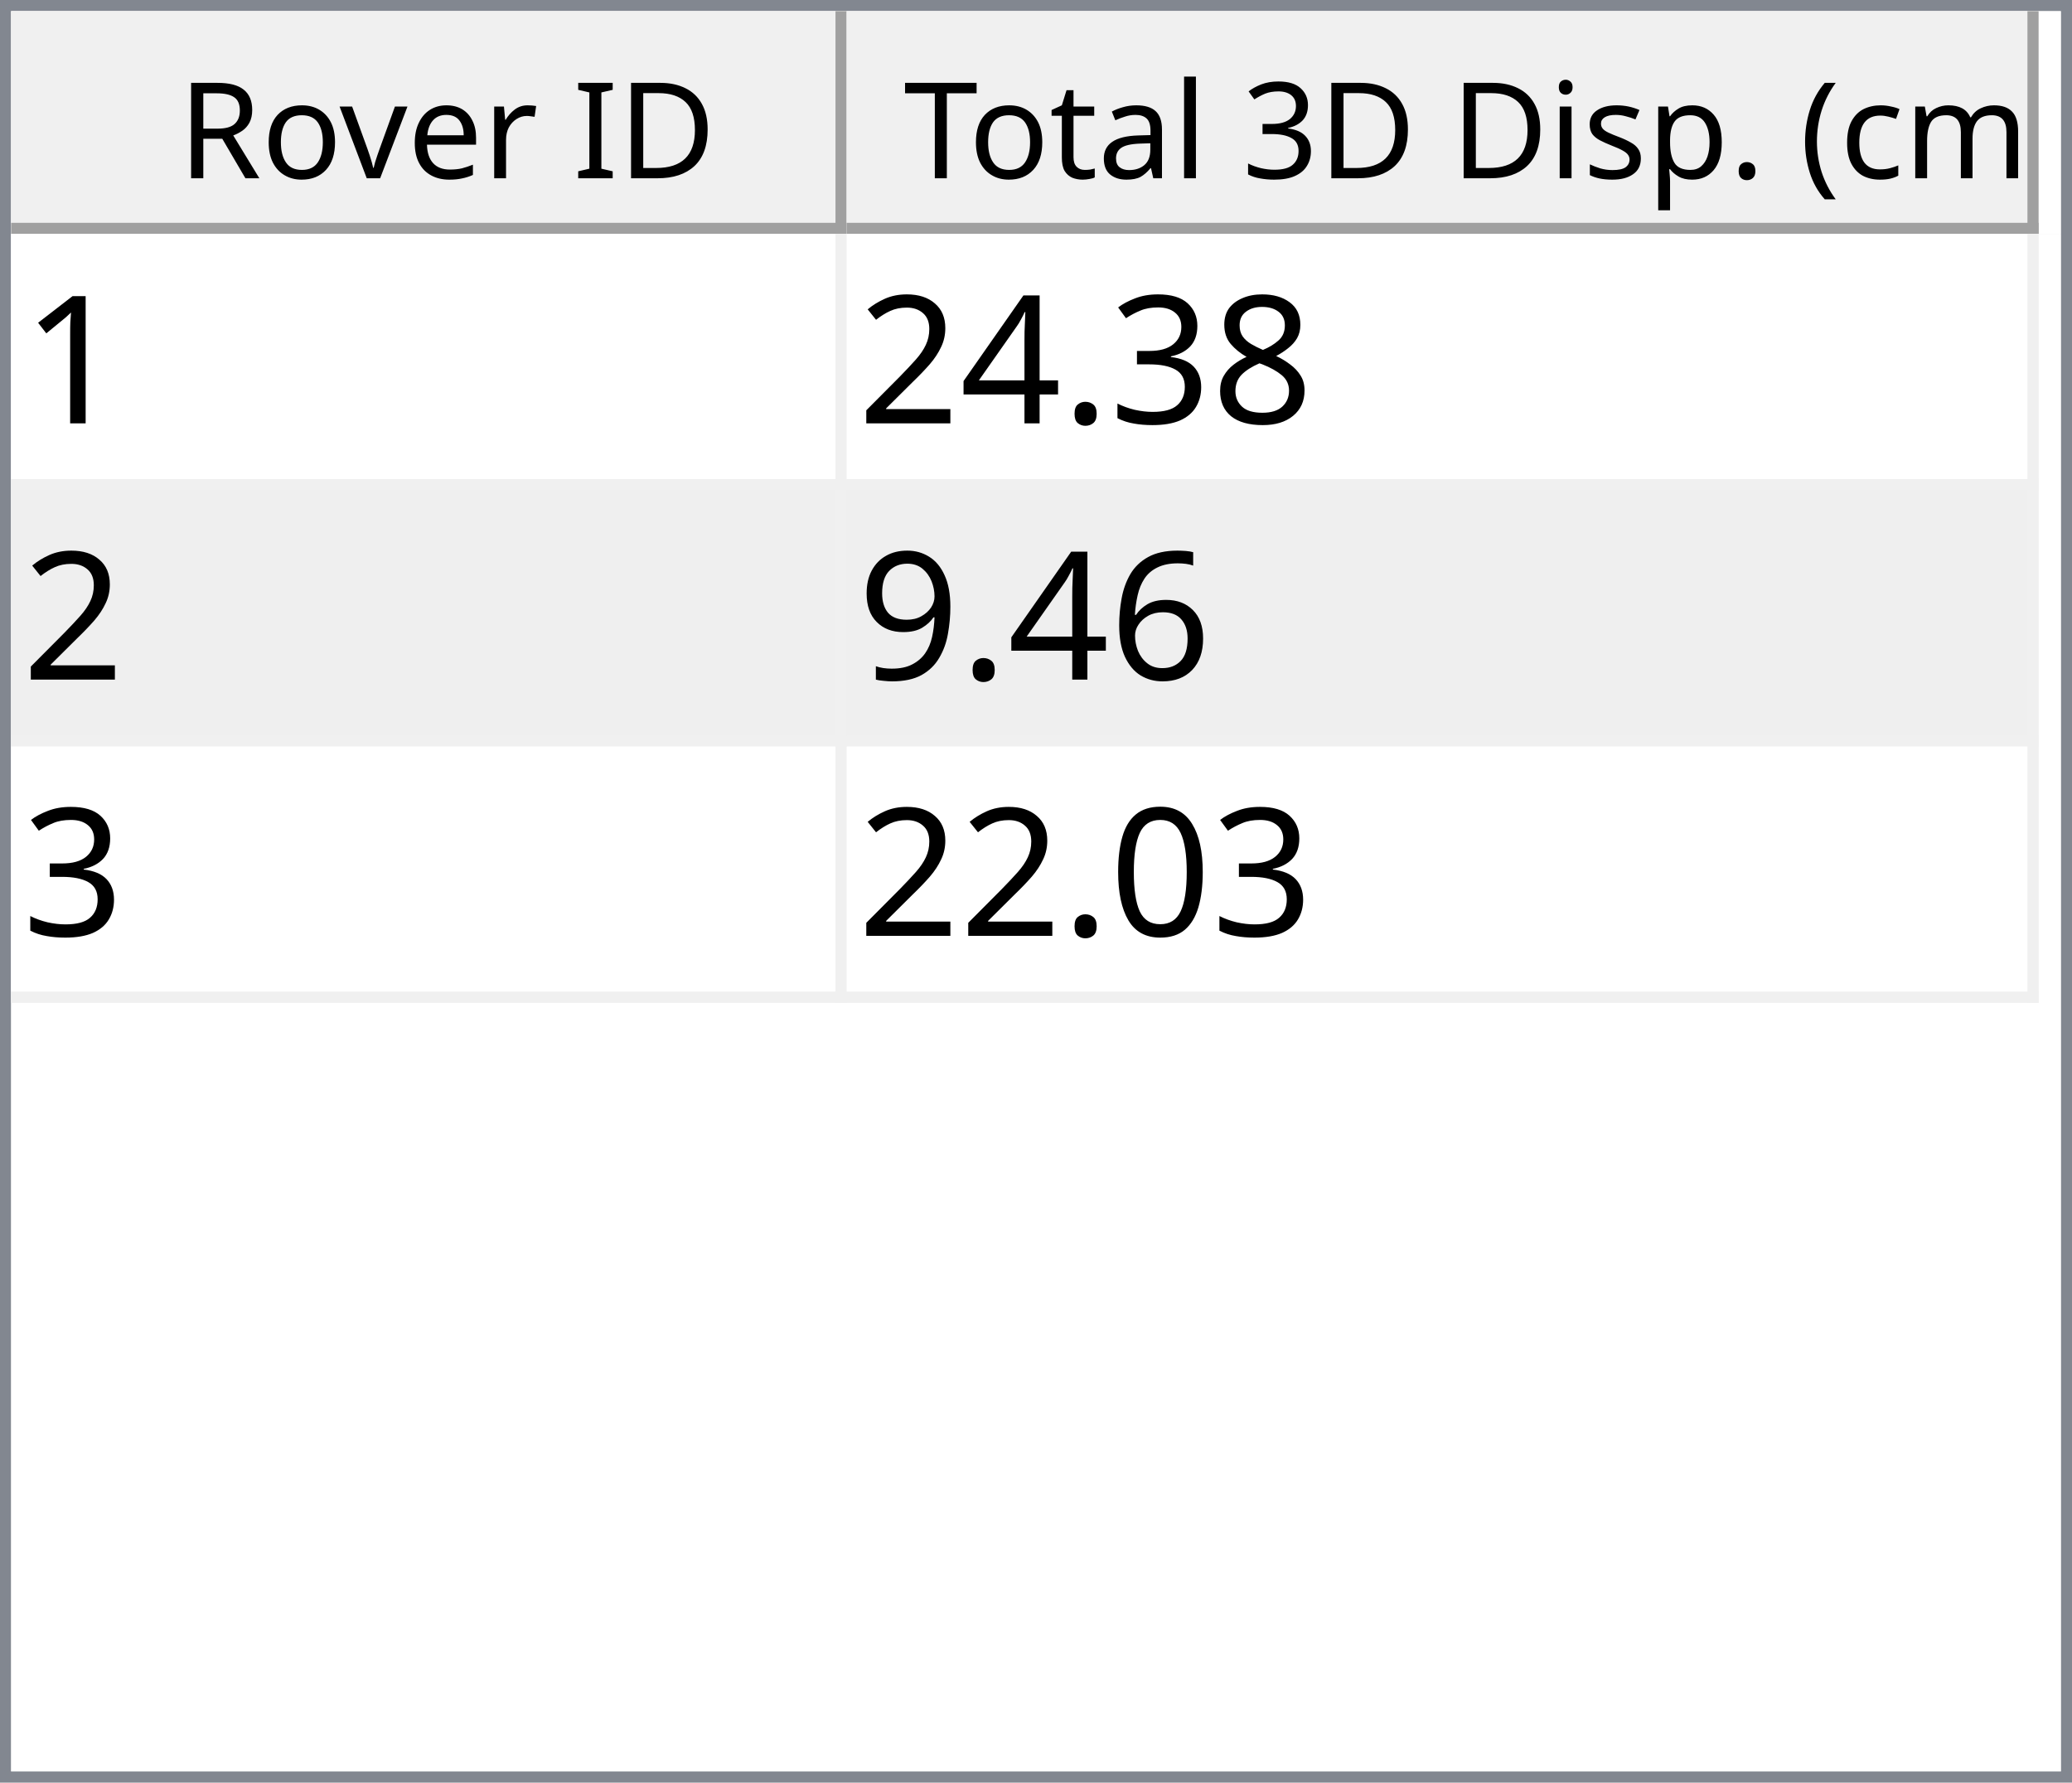
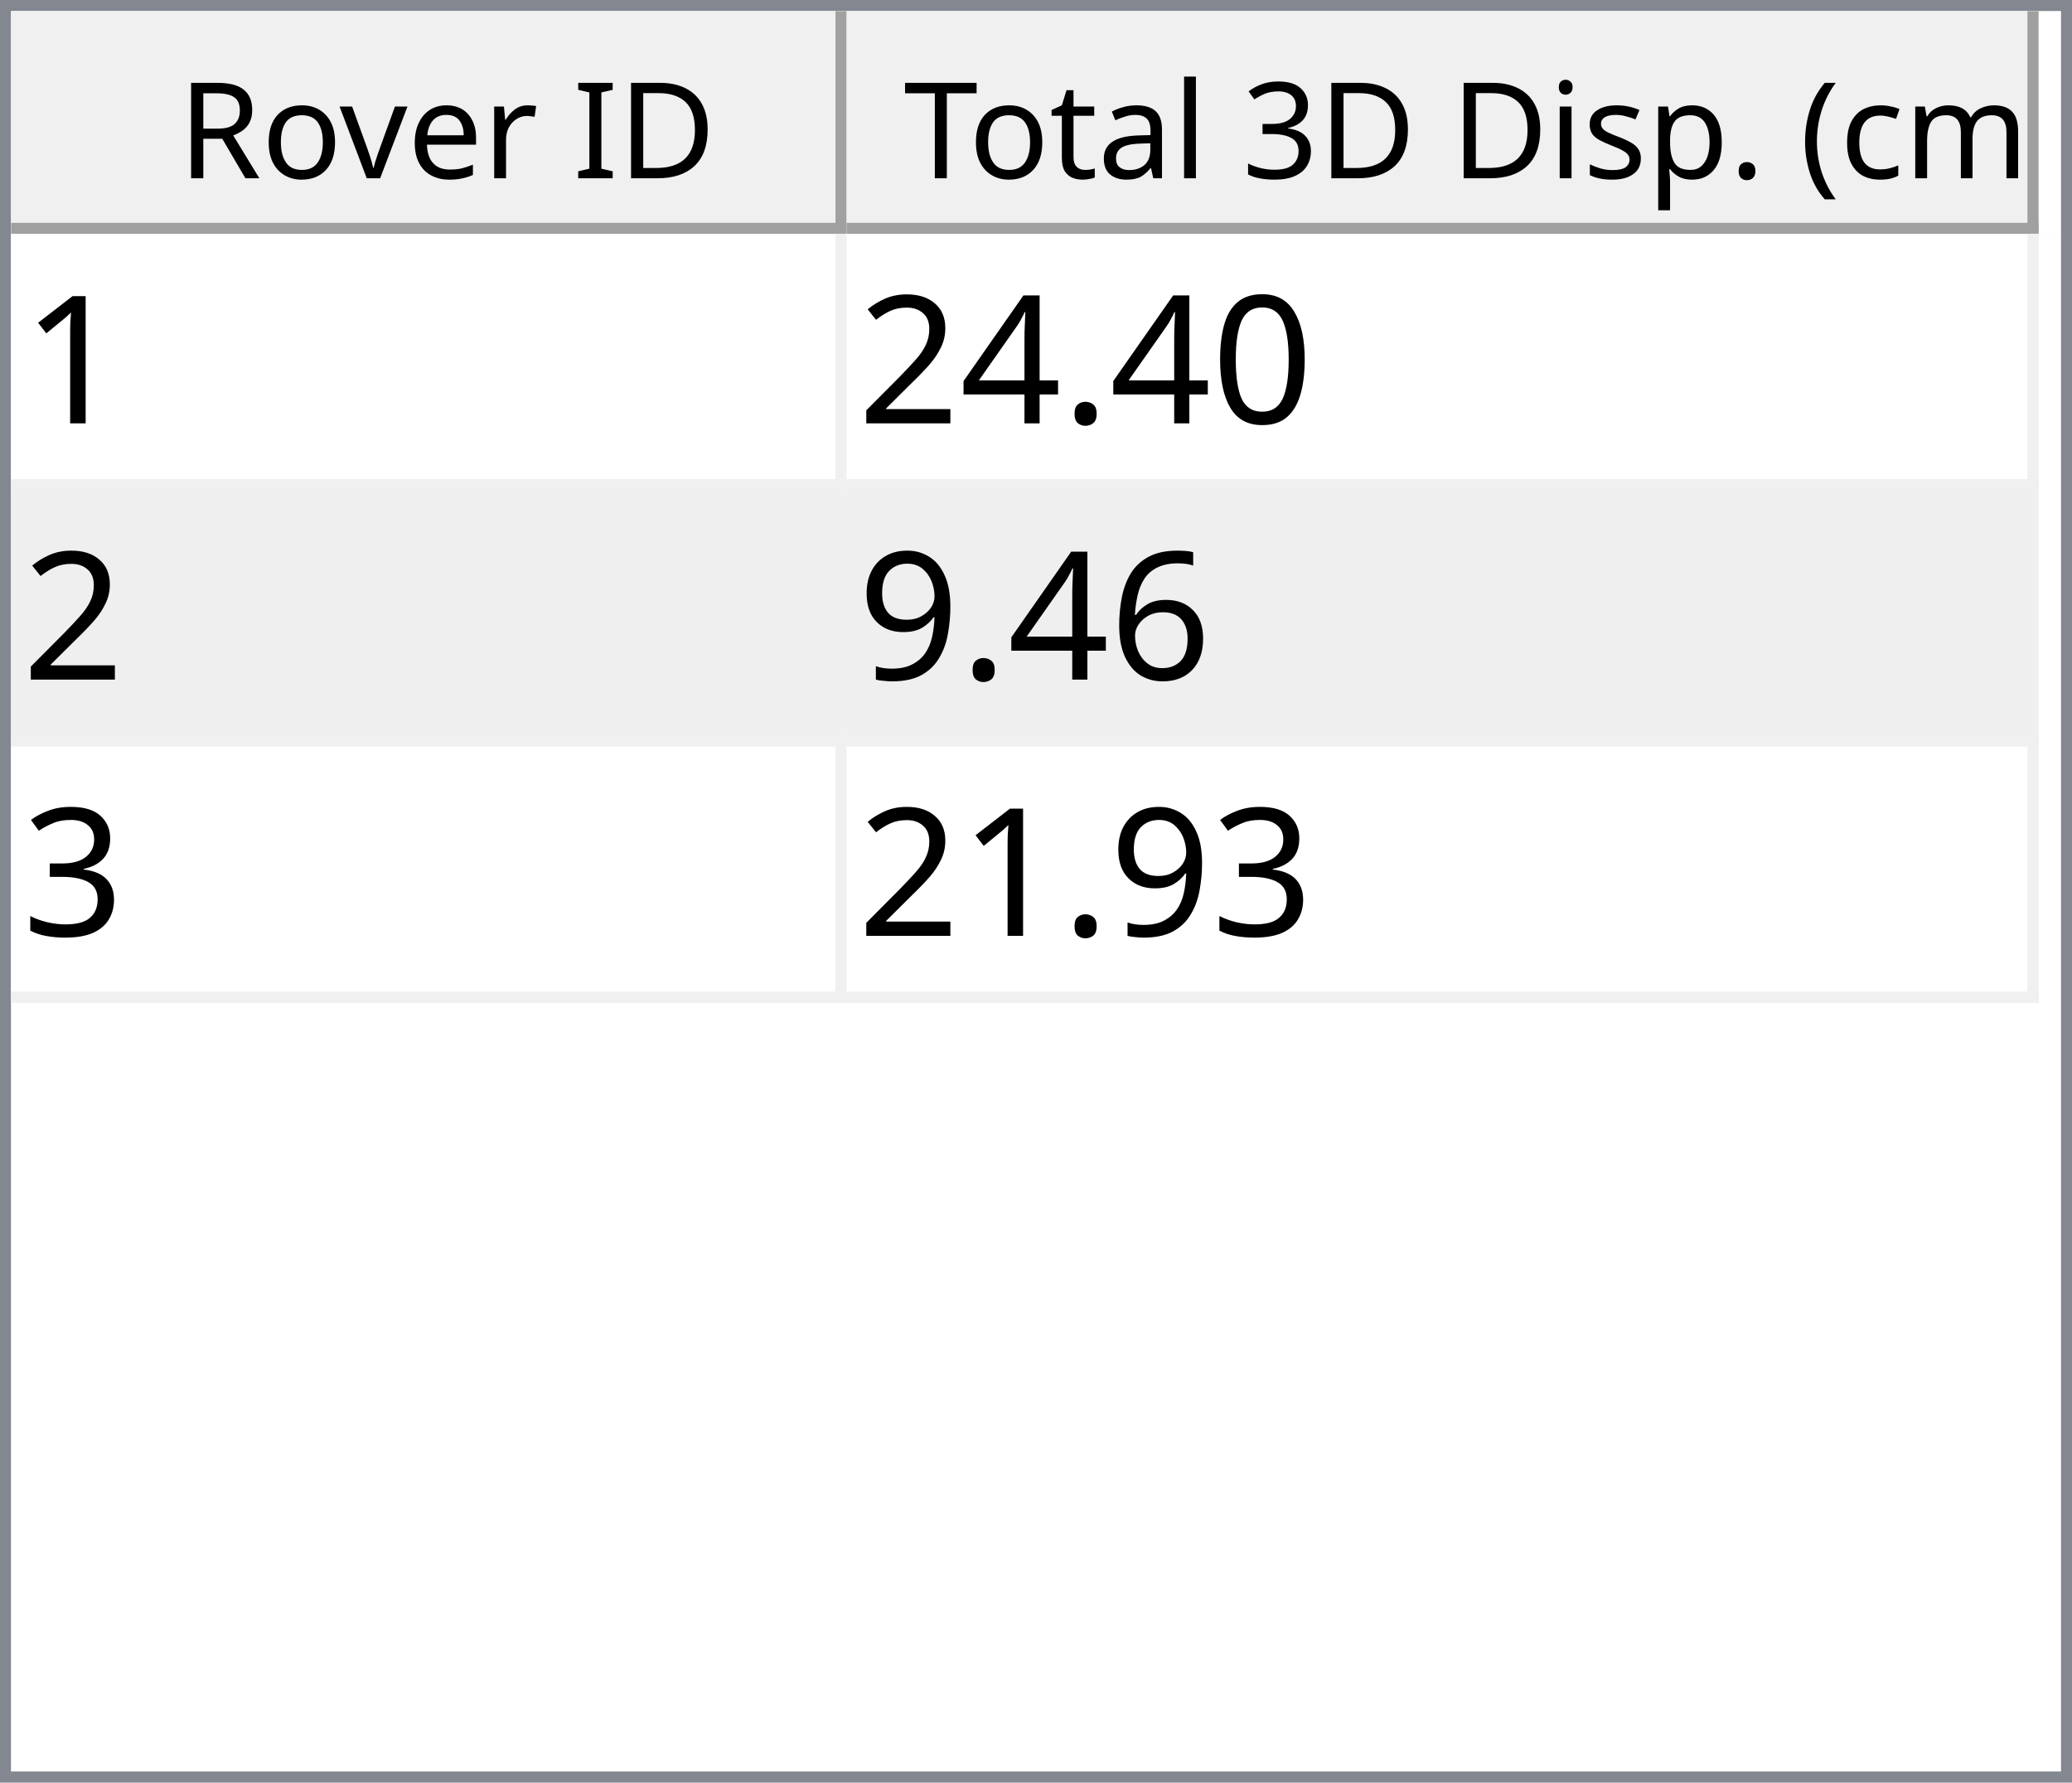
<svg xmlns="http://www.w3.org/2000/svg" style="fill-opacity:1; color-rendering:auto; color-interpolation:auto; text-rendering:auto; stroke:black; stroke-linecap:square; stroke-miterlimit:10; shape-rendering:auto; stroke-opacity:1; fill:black; stroke-dasharray:none; font-weight:normal; stroke-width:1; font-family:'Dialog'; font-style:normal; stroke-linejoin:miter; font-size:12px; stroke-dashoffset:0; image-rendering:auto;" width="186" height="160">
  <defs id="genericDefs" />
  <g>
    <defs id="defs1">
      <clipPath clipPathUnits="userSpaceOnUse" id="clipPath1">
        <path d="M0 0 L186 0 L186 160 L0 160 L0 0 Z" />
      </clipPath>
      <clipPath clipPathUnits="userSpaceOnUse" id="clipPath2">
        <path d="M0 0 L0 160 L186 160 L186 0 Z" />
      </clipPath>
      <clipPath clipPathUnits="userSpaceOnUse" id="clipPath3">
        <path d="M0 0 L0 20 L184 20 L184 0 Z" />
      </clipPath>
      <clipPath clipPathUnits="userSpaceOnUse" id="clipPath4">
        <path d="M0 0 L0 20 L75 20 L75 0 Z" />
      </clipPath>
      <clipPath clipPathUnits="userSpaceOnUse" id="clipPath5">
        <path d="M1 1 L1 19 L74 19 L74 1 Z" />
      </clipPath>
      <clipPath clipPathUnits="userSpaceOnUse" id="clipPath6">
        <path d="M0 0 L0 18 L73 18 L73 0 Z" />
      </clipPath>
      <clipPath clipPathUnits="userSpaceOnUse" id="clipPath7">
        <path d="M-0.5 -0.5 L-0.5 19.5 L74.5 19.5 L74.5 -0.5 Z" />
      </clipPath>
      <clipPath clipPathUnits="userSpaceOnUse" id="clipPath8">
        <path d="M0 0 L0 20 L107 20 L107 0 Z" />
      </clipPath>
      <clipPath clipPathUnits="userSpaceOnUse" id="clipPath9">
        <path d="M1 1 L1 19 L106 19 L106 1 Z" />
      </clipPath>
      <clipPath clipPathUnits="userSpaceOnUse" id="clipPath10">
        <path d="M0 0 L0 18 L105 18 L105 0 Z" />
      </clipPath>
      <clipPath clipPathUnits="userSpaceOnUse" id="clipPath11">
        <path d="M-0.5 -0.5 L-0.5 19.5 L106.5 19.5 L106.5 -0.5 Z" />
      </clipPath>
      <clipPath clipPathUnits="userSpaceOnUse" id="clipPath12">
        <path d="M0 0 L0 138 L184 138 L184 0 Z" />
      </clipPath>
      <clipPath clipPathUnits="userSpaceOnUse" id="clipPath13">
        <path d="M0 0 L0 69 L182 69 L182 0 Z" />
      </clipPath>
      <clipPath clipPathUnits="userSpaceOnUse" id="clipPath14">
        <path d="M-0.5 -0.5 L-0.5 68.5 L181.5 68.5 L181.5 -0.5 Z" />
      </clipPath>
      <clipPath clipPathUnits="userSpaceOnUse" id="clipPath15">
        <path d="M0 0 L0 22 L74 22 L74 0 Z" />
      </clipPath>
      <clipPath clipPathUnits="userSpaceOnUse" id="clipPath16">
        <path d="M0 0 L0 22 L106 22 L106 0 Z" />
      </clipPath>
      <font horiz-adv-x="64.551" id="font1">
        <font-face ascent="107.91" descent="25.098" units-per-em="100" style="font-style:normal; font-family:Segoe UI; font-weight:normal;" />
        <missing-glyph horiz-adv-x="64.551" d="M8.109 0 L8.109 68.266 L56.453 68.266 L56.453 0 L8.109 0 ZM15.328 7.234 L49.219 7.234 L49.219 61.031 L15.328 61.031 L15.328 7.234 Z" />
        <glyph unicode="D" horiz-adv-x="70.117" d="M9.188 0 L9.188 70.016 L28.516 70.016 Q65.531 70.016 65.531 35.891 Q65.531 19.672 55.25 9.836 Q44.969 0 27.734 0 L9.188 0 ZM17.391 62.594 L17.391 7.422 L27.828 7.422 Q41.609 7.422 49.273 14.797 Q56.938 22.172 56.938 35.688 Q56.938 62.594 28.328 62.594 L17.391 62.594 Z" />
        <glyph unicode="I" horiz-adv-x="26.611" d="M17.391 0 L9.188 0 L9.188 70.016 L17.391 70.016 L17.391 0 Z" />
        <glyph unicode=" " horiz-adv-x="27.393" d="" />
        <glyph unicode="r" horiz-adv-x="34.766" d="M34.188 41.891 Q32.078 43.5 28.125 43.5 Q23 43.5 19.555 38.672 Q16.109 33.844 16.109 25.484 L16.109 0 L8.109 0 L8.109 50 L16.109 50 L16.109 39.703 L16.312 39.703 Q18.016 44.969 21.531 47.922 Q25.047 50.875 29.391 50.875 Q32.516 50.875 34.188 50.203 L34.188 41.891 Z" />
        <glyph unicode="e" horiz-adv-x="52.295" d="M48.297 23 L12.984 23 Q13.188 14.656 17.484 10.109 Q21.781 5.562 29.297 5.562 Q37.75 5.562 44.828 11.141 L44.828 3.609 Q38.234 -1.172 27.391 -1.172 Q16.797 -1.172 10.742 5.641 Q4.688 12.453 4.688 24.812 Q4.688 36.469 11.305 43.82 Q17.922 51.172 27.734 51.172 Q37.547 51.172 42.922 44.828 Q48.297 38.484 48.297 27.203 L48.297 23 ZM40.094 29.781 Q40.047 36.719 36.75 40.578 Q33.453 44.438 27.594 44.438 Q21.922 44.438 17.969 40.383 Q14.016 36.328 13.094 29.781 L40.094 29.781 Z" />
        <glyph unicode="v" horiz-adv-x="47.9" d="M47.406 50 L27.484 0 L19.625 0 L0.688 50 L9.469 50 L22.172 13.672 Q23.578 9.672 23.922 6.688 L24.125 6.688 Q24.609 10.453 25.688 13.484 L38.969 50 L47.406 50 Z" />
        <glyph unicode="o" horiz-adv-x="58.594" d="M29 -1.172 Q17.922 -1.172 11.305 5.836 Q4.688 12.844 4.688 24.422 Q4.688 37.016 11.57 44.094 Q18.453 51.172 30.172 51.172 Q41.359 51.172 47.633 44.289 Q53.906 37.406 53.906 25.203 Q53.906 13.234 47.141 6.031 Q40.375 -1.172 29 -1.172 ZM29.594 44.438 Q21.875 44.438 17.383 39.188 Q12.891 33.938 12.891 24.703 Q12.891 15.828 17.43 10.695 Q21.969 5.562 29.594 5.562 Q37.359 5.562 41.531 10.594 Q45.703 15.625 45.703 24.906 Q45.703 34.281 41.531 39.359 Q37.359 44.438 29.594 44.438 Z" />
        <glyph unicode="R" horiz-adv-x="59.814" d="M59.375 0 L49.609 0 L37.891 19.625 Q36.281 22.359 34.766 24.289 Q33.25 26.219 31.664 27.438 Q30.078 28.656 28.25 29.219 Q26.422 29.781 24.125 29.781 L17.391 29.781 L17.391 0 L9.188 0 L9.188 70.016 L30.078 70.016 Q34.672 70.016 38.555 68.867 Q42.438 67.719 45.289 65.375 Q48.141 63.031 49.758 59.547 Q51.375 56.062 51.375 51.375 Q51.375 47.703 50.273 44.656 Q49.172 41.609 47.148 39.211 Q45.125 36.812 42.266 35.133 Q39.406 33.453 35.844 32.516 L35.844 32.328 Q37.594 31.547 38.891 30.547 Q40.188 29.547 41.359 28.18 Q42.531 26.812 43.68 25.078 Q44.828 23.344 46.234 21.047 L59.375 0 ZM17.391 62.594 L17.391 37.203 L28.516 37.203 Q31.594 37.203 34.203 38.133 Q36.812 39.062 38.719 40.797 Q40.625 42.531 41.703 45.047 Q42.781 47.562 42.781 50.688 Q42.781 56.297 39.141 59.445 Q35.5 62.594 28.609 62.594 L17.391 62.594 Z" />
        <glyph unicode=")" horiz-adv-x="30.176" d="M8.297 -15.922 L1.172 -15.922 Q16.406 2.344 16.406 26.812 Q16.406 51.469 1.078 70.016 L8.297 70.016 Q23.531 52.156 23.531 26.703 Q23.531 1.375 8.297 -15.922 Z" />
        <glyph unicode="m" horiz-adv-x="86.133" d="M79.109 0 L71.094 0 L71.094 28.719 Q71.094 37.016 68.531 40.727 Q65.969 44.438 59.906 44.438 Q54.781 44.438 51.195 39.75 Q47.609 35.062 47.609 28.516 L47.609 0 L39.594 0 L39.594 29.688 Q39.594 44.438 28.219 44.438 Q22.953 44.438 19.531 40.016 Q16.109 35.594 16.109 28.516 L16.109 0 L8.109 0 L8.109 50 L16.109 50 L16.109 42.094 L16.312 42.094 Q21.625 51.172 31.844 51.172 Q36.969 51.172 40.773 48.312 Q44.578 45.453 46 40.828 Q51.562 51.172 62.594 51.172 Q79.109 51.172 79.109 30.812 L79.109 0 Z" />
        <glyph unicode="c" horiz-adv-x="46.191" d="M42.188 2.297 Q36.422 -1.172 28.516 -1.172 Q17.828 -1.172 11.258 5.789 Q4.688 12.75 4.688 23.828 Q4.688 36.188 11.766 43.68 Q18.844 51.172 30.672 51.172 Q37.25 51.172 42.281 48.734 L42.281 40.531 Q36.719 44.438 30.375 44.438 Q22.703 44.438 17.797 38.945 Q12.891 33.453 12.891 24.516 Q12.891 15.719 17.508 10.641 Q22.125 5.562 29.891 5.562 Q36.422 5.562 42.188 9.906 L42.188 2.297 Z" />
        <glyph unicode="(" horiz-adv-x="30.176" d="M29.109 -15.922 L21.969 -15.922 Q6.844 1.375 6.844 26.703 Q6.844 52.156 21.969 70.016 L29.203 70.016 Q13.875 51.469 13.875 26.812 Q13.875 2.344 29.109 -15.922 Z" />
        <glyph unicode="." horiz-adv-x="21.68" d="M10.891 -1.078 Q8.641 -1.078 7.055 0.539 Q5.469 2.156 5.469 4.391 Q5.469 6.641 7.055 8.273 Q8.641 9.906 10.891 9.906 Q13.188 9.906 14.797 8.273 Q16.406 6.641 16.406 4.391 Q16.406 2.156 14.797 0.539 Q13.188 -1.078 10.891 -1.078 Z" />
        <glyph unicode="p" horiz-adv-x="58.789" d="M16.312 7.234 L16.109 7.234 L16.109 -23 L8.109 -23 L8.109 50 L16.109 50 L16.109 41.219 L16.312 41.219 Q22.219 51.172 33.594 51.172 Q43.266 51.172 48.688 44.461 Q54.109 37.75 54.109 26.469 Q54.109 13.922 48 6.375 Q41.891 -1.172 31.297 -1.172 Q21.578 -1.172 16.312 7.234 ZM16.109 27.391 L16.109 20.406 Q16.109 14.203 20.141 9.883 Q24.172 5.562 30.375 5.562 Q37.641 5.562 41.773 11.133 Q45.906 16.703 45.906 26.609 Q45.906 34.969 42.047 39.703 Q38.188 44.438 31.594 44.438 Q24.609 44.438 20.359 39.578 Q16.109 34.719 16.109 27.391 Z" />
        <glyph unicode="s" horiz-adv-x="42.432" d="M5.078 1.812 L5.078 10.406 Q11.625 5.562 19.484 5.562 Q30.031 5.562 30.031 12.594 Q30.031 14.594 29.125 15.992 Q28.219 17.391 26.68 18.461 Q25.141 19.531 23.07 20.383 Q21 21.234 18.609 22.172 Q15.281 23.484 12.766 24.828 Q10.25 26.172 8.57 27.859 Q6.891 29.547 6.031 31.695 Q5.172 33.844 5.172 36.719 Q5.172 40.234 6.789 42.945 Q8.406 45.656 11.086 47.484 Q13.766 49.312 17.211 50.242 Q20.656 51.172 24.312 51.172 Q30.812 51.172 35.938 48.922 L35.938 40.828 Q30.422 44.438 23.25 44.438 Q21 44.438 19.195 43.922 Q17.391 43.406 16.094 42.477 Q14.797 41.547 14.086 40.258 Q13.375 38.969 13.375 37.406 Q13.375 35.453 14.086 34.133 Q14.797 32.812 16.164 31.789 Q17.531 30.766 19.484 29.938 Q21.438 29.109 23.922 28.125 Q27.25 26.859 29.883 25.516 Q32.516 24.172 34.375 22.484 Q36.234 20.797 37.234 18.602 Q38.234 16.406 38.234 13.375 Q38.234 9.672 36.602 6.938 Q34.969 4.203 32.234 2.398 Q29.5 0.594 25.93 -0.289 Q22.359 -1.172 18.453 -1.172 Q10.75 -1.172 5.078 1.812 Z" />
        <glyph unicode="i" horiz-adv-x="24.219" d="M12.203 62.703 Q10.062 62.703 8.547 64.164 Q7.031 65.625 7.031 67.875 Q7.031 70.125 8.547 71.609 Q10.062 73.094 12.203 73.094 Q14.406 73.094 15.945 71.609 Q17.484 70.125 17.484 67.875 Q17.484 65.719 15.945 64.211 Q14.406 62.703 12.203 62.703 ZM16.109 0 L8.109 0 L8.109 50 L16.109 50 L16.109 0 Z" />
        <glyph unicode="3" horiz-adv-x="53.906" d="M46.531 19.828 Q46.531 15.094 44.75 11.211 Q42.969 7.328 39.719 4.57 Q36.469 1.812 31.93 0.297 Q27.391 -1.219 21.922 -1.219 Q11.922 -1.219 6 2.594 L6 11.188 Q13.094 5.609 22.219 5.609 Q25.875 5.609 28.828 6.539 Q31.781 7.469 33.906 9.227 Q36.031 10.984 37.18 13.477 Q38.328 15.969 38.328 19.094 Q38.328 32.812 18.797 32.812 L12.984 32.812 L12.984 39.594 L18.5 39.594 Q35.797 39.594 35.797 52.484 Q35.797 64.406 22.609 64.406 Q15.188 64.406 8.688 59.422 L8.688 67.188 Q15.375 71.188 24.609 71.188 Q29 71.188 32.57 69.969 Q36.141 68.75 38.68 66.555 Q41.219 64.359 42.609 61.281 Q44 58.203 44 54.5 Q44 40.672 30.031 36.719 L30.031 36.531 Q33.594 36.141 36.625 34.797 Q39.656 33.453 41.852 31.305 Q44.047 29.156 45.289 26.25 Q46.531 23.344 46.531 19.828 Z" />
        <glyph unicode="l" horiz-adv-x="24.219" d="M16.109 0 L8.109 0 L8.109 74.031 L16.109 74.031 L16.109 0 Z" />
        <glyph unicode="a" horiz-adv-x="50.879" d="M43.891 0 L35.891 0 L35.891 7.812 L35.688 7.812 Q30.469 -1.172 20.312 -1.172 Q12.844 -1.172 8.617 2.781 Q4.391 6.734 4.391 13.281 Q4.391 27.297 20.906 29.594 L35.891 31.688 Q35.891 44.438 25.594 44.438 Q16.547 44.438 9.281 38.281 L9.281 46.484 Q16.656 51.172 26.266 51.172 Q43.891 51.172 43.891 32.516 L43.891 0 ZM35.891 25.297 L23.828 23.641 Q18.266 22.859 15.43 20.875 Q12.594 18.891 12.594 13.875 Q12.594 10.203 15.211 7.883 Q17.828 5.562 22.172 5.562 Q28.125 5.562 32.008 9.742 Q35.891 13.922 35.891 20.312 L35.891 25.297 Z" />
        <glyph unicode="t" horiz-adv-x="33.887" d="M31.297 0.484 Q28.469 -1.078 23.828 -1.078 Q10.688 -1.078 10.688 13.578 L10.688 43.172 L2.094 43.172 L2.094 50 L10.688 50 L10.688 62.203 L18.703 64.797 L18.703 50 L31.297 50 L31.297 43.172 L18.703 43.172 L18.703 14.984 Q18.703 9.969 20.414 7.82 Q22.125 5.672 26.078 5.672 Q29.109 5.672 31.297 7.328 L31.297 0.484 Z" />
        <glyph unicode="T" horiz-adv-x="52.393" d="M50.594 62.594 L30.375 62.594 L30.375 0 L22.172 0 L22.172 62.594 L2 62.594 L2 70.016 L50.594 70.016 L50.594 62.594 Z" />
      </font>
      <font horiz-adv-x="75.0" id="font2">
        <font-face ascent="100.537" descent="21.973" units-per-em="100" style="font-style:normal; font-family:sans-serif; font-weight:normal;" />
        <missing-glyph horiz-adv-x="75.0" d="M12.5 0 L12.5 62.5 L62.5 62.5 L62.5 0 L12.5 0 ZM14.062 1.562 L60.938 1.562 L60.938 60.938 L14.062 60.938 L14.062 1.562 Z" />
        <glyph unicode="1" horiz-adv-x="55.615" d="M37.25 0 L28.469 0 L28.469 56 Q25.297 52.984 20.141 49.953 Q14.984 46.922 10.891 45.406 L10.891 53.906 Q18.266 57.375 23.781 62.305 Q29.297 67.234 31.594 71.875 L37.25 71.875 L37.25 0 Z" />
-         <glyph unicode="8" horiz-adv-x="55.615" d="M17.672 38.812 Q12.203 40.828 9.57 44.539 Q6.938 48.25 6.938 53.422 Q6.938 61.234 12.555 66.555 Q18.172 71.875 27.484 71.875 Q36.859 71.875 42.578 66.43 Q48.297 60.984 48.297 53.172 Q48.297 48.188 45.68 44.508 Q43.062 40.828 37.75 38.812 Q44.344 36.672 47.781 31.883 Q51.219 27.094 51.219 20.453 Q51.219 11.281 44.727 5.031 Q38.234 -1.219 27.641 -1.219 Q17.047 -1.219 10.547 5.055 Q4.047 11.328 4.047 20.703 Q4.047 27.688 7.594 32.398 Q11.141 37.109 17.672 38.812 ZM15.922 53.719 Q15.922 48.641 19.195 45.414 Q22.469 42.188 27.688 42.188 Q32.766 42.188 36.016 45.383 Q39.266 48.578 39.266 53.219 Q39.266 58.062 35.914 61.359 Q32.562 64.656 27.594 64.656 Q22.562 64.656 19.242 61.43 Q15.922 58.203 15.922 53.719 ZM13.094 20.656 Q13.094 16.891 14.875 13.375 Q16.656 9.859 20.172 7.93 Q23.688 6 27.734 6 Q34.031 6 38.133 10.055 Q42.234 14.109 42.234 20.359 Q42.234 26.703 38.016 30.859 Q33.797 35.016 27.438 35.016 Q21.234 35.016 17.164 30.914 Q13.094 26.812 13.094 20.656 Z" />
-         <glyph unicode="3" horiz-adv-x="55.615" d="M4.203 18.891 L12.984 20.062 Q14.5 12.594 18.141 9.297 Q21.781 6 27 6 Q33.203 6 37.477 10.297 Q41.75 14.594 41.75 20.953 Q41.75 27 37.797 30.93 Q33.844 34.859 27.734 34.859 Q25.25 34.859 21.531 33.891 L22.516 41.609 Q23.391 41.5 23.922 41.5 Q29.547 41.5 34.039 44.43 Q38.531 47.359 38.531 53.469 Q38.531 58.297 35.258 61.477 Q31.984 64.656 26.812 64.656 Q21.688 64.656 18.266 61.43 Q14.844 58.203 13.875 51.766 L5.078 53.328 Q6.688 62.156 12.398 67.016 Q18.109 71.875 26.609 71.875 Q32.469 71.875 37.398 69.359 Q42.328 66.844 44.945 62.5 Q47.562 58.156 47.562 53.266 Q47.562 48.641 45.07 44.828 Q42.578 41.016 37.703 38.766 Q44.047 37.312 47.562 32.695 Q51.078 28.078 51.078 21.141 Q51.078 11.766 44.242 5.25 Q37.406 -1.266 26.953 -1.266 Q17.531 -1.266 11.305 4.352 Q5.078 9.969 4.203 18.891 Z" />
+         <glyph unicode="0" horiz-adv-x="55.615" d="M4.156 35.297 Q4.156 48 6.766 55.742 Q9.375 63.484 14.523 67.68 Q19.672 71.875 27.484 71.875 Q33.25 71.875 37.594 69.555 Q41.938 67.234 44.773 62.867 Q47.609 58.5 49.219 52.227 Q50.828 45.953 50.828 35.297 Q50.828 22.703 48.242 14.969 Q45.656 7.234 40.508 3.008 Q35.359 -1.219 27.484 -1.219 Q17.141 -1.219 11.234 6.203 Q4.156 15.141 4.156 35.297 ZM13.188 35.297 Q13.188 17.672 17.312 11.836 Q21.438 6 27.484 6 Q33.547 6 37.672 11.859 Q41.797 17.719 41.797 35.297 Q41.797 52.984 37.672 58.789 Q33.547 64.594 27.391 64.594 Q21.344 64.594 17.719 59.469 Q13.188 52.938 13.188 35.297 Z" />
        <glyph unicode="." horiz-adv-x="27.783" d="M9.078 0 L9.078 10.016 L19.094 10.016 L19.094 0 L9.078 0 Z" />
        <glyph unicode="4" horiz-adv-x="55.615" d="M32.328 0 L32.328 17.141 L1.266 17.141 L1.266 25.203 L33.938 71.578 L41.109 71.578 L41.109 25.203 L50.781 25.203 L50.781 17.141 L41.109 17.141 L41.109 0 L32.328 0 ZM32.328 25.203 L32.328 57.469 L9.906 25.203 L32.328 25.203 Z" />
        <glyph unicode="2" horiz-adv-x="55.615" d="M50.344 8.453 L50.344 0 L3.031 0 Q2.938 3.172 4.047 6.109 Q5.859 10.938 9.836 15.625 Q13.812 20.312 21.344 26.469 Q33.016 36.031 37.117 41.625 Q41.219 47.219 41.219 52.203 Q41.219 57.422 37.477 61.008 Q33.734 64.594 27.734 64.594 Q21.391 64.594 17.578 60.789 Q13.766 56.984 13.719 50.25 L4.688 51.172 Q5.609 61.281 11.664 66.578 Q17.719 71.875 27.938 71.875 Q38.234 71.875 44.242 66.164 Q50.25 60.453 50.25 52 Q50.25 47.703 48.492 43.555 Q46.734 39.406 42.656 34.812 Q38.578 30.219 29.109 22.219 Q21.188 15.578 18.945 13.211 Q16.703 10.844 15.234 8.453 L50.344 8.453 Z" />
        <glyph unicode="6" horiz-adv-x="55.615" d="M49.75 54.047 L41.016 53.375 Q39.844 58.547 37.703 60.891 Q34.125 64.656 28.906 64.656 Q24.703 64.656 21.531 62.312 Q17.391 59.281 14.992 53.469 Q12.594 47.656 12.5 36.922 Q15.672 41.75 20.266 44.094 Q24.859 46.438 29.891 46.438 Q38.672 46.438 44.852 39.969 Q51.031 33.5 51.031 23.25 Q51.031 16.5 48.125 10.719 Q45.219 4.938 40.141 1.859 Q35.062 -1.219 28.609 -1.219 Q17.625 -1.219 10.695 6.859 Q3.766 14.938 3.766 33.5 Q3.766 54.25 11.422 63.672 Q18.109 71.875 29.438 71.875 Q37.891 71.875 43.289 67.141 Q48.688 62.406 49.75 54.047 ZM13.875 23.188 Q13.875 18.656 15.797 14.508 Q17.719 10.359 21.188 8.18 Q24.656 6 28.469 6 Q34.031 6 38.039 10.492 Q42.047 14.984 42.047 22.703 Q42.047 30.125 38.086 34.398 Q34.125 38.672 28.125 38.672 Q22.172 38.672 18.023 34.398 Q13.875 30.125 13.875 23.188 Z" />
        <glyph unicode="9" horiz-adv-x="55.615" d="M5.469 16.547 L13.922 17.328 Q14.984 11.375 18.016 8.688 Q21.047 6 25.781 6 Q29.828 6 32.883 7.859 Q35.938 9.719 37.891 12.82 Q39.844 15.922 41.164 21.195 Q42.484 26.469 42.484 31.938 Q42.484 32.516 42.438 33.688 Q39.797 29.5 35.234 26.883 Q30.672 24.266 25.344 24.266 Q16.453 24.266 10.305 30.711 Q4.156 37.156 4.156 47.703 Q4.156 58.594 10.578 65.234 Q17 71.875 26.656 71.875 Q33.641 71.875 39.43 68.117 Q45.219 64.359 48.219 57.398 Q51.219 50.438 51.219 37.25 Q51.219 23.531 48.242 15.406 Q45.266 7.281 39.383 3.031 Q33.5 -1.219 25.594 -1.219 Q17.188 -1.219 11.867 3.445 Q6.547 8.109 5.469 16.547 ZM41.453 48.141 Q41.453 55.719 37.43 60.156 Q33.406 64.594 27.734 64.594 Q21.875 64.594 17.531 59.812 Q13.188 55.031 13.188 47.406 Q13.188 40.578 17.312 36.305 Q21.438 32.031 27.484 32.031 Q33.594 32.031 37.523 36.305 Q41.453 40.578 41.453 48.141 Z" />
-         <glyph unicode="0" horiz-adv-x="55.615" d="M4.156 35.297 Q4.156 48 6.766 55.742 Q9.375 63.484 14.523 67.68 Q19.672 71.875 27.484 71.875 Q33.25 71.875 37.594 69.555 Q41.938 67.234 44.773 62.867 Q47.609 58.5 49.219 52.227 Q50.828 45.953 50.828 35.297 Q50.828 22.703 48.242 14.969 Q45.656 7.234 40.508 3.008 Q35.359 -1.219 27.484 -1.219 Q17.141 -1.219 11.234 6.203 Q4.156 15.141 4.156 35.297 ZM13.188 35.297 Q13.188 17.672 17.312 11.836 Q21.438 6 27.484 6 Q33.547 6 37.672 11.859 Q41.797 17.719 41.797 35.297 Q41.797 52.984 37.672 58.789 Q33.547 64.594 27.391 64.594 Q21.344 64.594 17.719 59.469 Q13.188 52.938 13.188 35.297 Z" />
+         <glyph unicode="3" horiz-adv-x="55.615" d="M4.203 18.891 L12.984 20.062 Q14.5 12.594 18.141 9.297 Q21.781 6 27 6 Q33.203 6 37.477 10.297 Q41.75 14.594 41.75 20.953 Q41.75 27 37.797 30.93 Q33.844 34.859 27.734 34.859 Q25.25 34.859 21.531 33.891 L22.516 41.609 Q23.391 41.5 23.922 41.5 Q29.547 41.5 34.039 44.43 Q38.531 47.359 38.531 53.469 Q38.531 58.297 35.258 61.477 Q31.984 64.656 26.812 64.656 Q21.688 64.656 18.266 61.43 Q14.844 58.203 13.875 51.766 L5.078 53.328 Q6.688 62.156 12.398 67.016 Q18.109 71.875 26.609 71.875 Q32.469 71.875 37.398 69.359 Q42.328 66.844 44.945 62.5 Q47.562 58.156 47.562 53.266 Q47.562 48.641 45.07 44.828 Q42.578 41.016 37.703 38.766 Q44.047 37.312 47.562 32.695 Q51.078 28.078 51.078 21.141 Q51.078 11.766 44.242 5.25 Q37.406 -1.266 26.953 -1.266 Q17.531 -1.266 11.305 4.352 Q5.078 9.969 4.203 18.891 Z" />
      </font>
    </defs>
    <g style="fill:white; stroke:white;">
      <rect x="0" y="0" width="186" style="clip-path:url(#clipPath1); stroke:none;" height="160" />
    </g>
    <g style="fill:white; text-rendering:optimizeSpeed; color-rendering:optimizeSpeed; image-rendering:optimizeSpeed; shape-rendering:crispEdges; stroke:white; color-interpolation:sRGB;">
      <rect x="0" width="186" height="160" y="0" style="stroke:none;" />
      <path style="stroke:none;" d="M0 160 L186 160 L186 0 L0 0 Z" />
    </g>
    <g style="fill:rgb(240,240,240); font-family:'Segoe UI'; stroke:rgb(240,240,240);">
      <rect x="0" y="0" width="186" style="clip-path:url(#clipPath2); stroke:none;" height="160" />
    </g>
    <g style="fill:rgb(130,135,144); font-family:'Segoe UI'; stroke:rgb(130,135,144);">
      <path d="M0 0 L186 0 L186 160 L0 160 L0 0 ZM1 1 L185 1 L185 159 L1 159 L1 1 Z" style="fill-rule:evenodd; clip-path:url(#clipPath2); stroke:none;" />
    </g>
    <g style="fill:white; font-family:'Segoe UI'; stroke:white;" transform="translate(1,1)">
      <rect x="0" y="0" width="184" style="clip-path:url(#clipPath3); stroke:none;" height="20" />
    </g>
    <g style="fill:rgb(240,240,240); font-family:'Segoe UI'; stroke:rgb(240,240,240);" transform="translate(1,1)">
      <rect x="0" y="0" width="75" style="clip-path:url(#clipPath4); stroke:none;" height="20" />
    </g>
    <g style="font-family:'Segoe UI';" transform="translate(2,2)">
      <text x="14" xml:space="preserve" y="14" style="clip-path:url(#clipPath6); stroke:none;">Rover ID</text>
    </g>
    <g style="fill:rgb(160,160,160); font-family:'Segoe UI'; stroke:rgb(160,160,160); stroke-linejoin:bevel;" transform="translate(1.5,1.5)">
      <line x1="74" x2="74" y1="0" style="fill:none; clip-path:url(#clipPath7);" y2="19" />
    </g>
    <g style="fill:rgb(160,160,160); font-family:'Segoe UI'; stroke:rgb(160,160,160); stroke-linejoin:bevel;" transform="matrix(1,0,0,1,1,1) translate(0.5,0.5)">
      <line x1="0" x2="74" y1="19" style="fill:none; clip-path:url(#clipPath7);" y2="19" />
    </g>
    <g style="fill:rgb(240,240,240); font-family:'Segoe UI'; stroke:rgb(240,240,240);" transform="translate(76,1)">
      <rect x="0" y="0" width="107" style="clip-path:url(#clipPath8); stroke:none;" height="20" />
    </g>
    <g style="font-family:'Segoe UI';" transform="translate(77,2)">
      <text x="1" xml:space="preserve" y="14" style="clip-path:url(#clipPath10); stroke:none;"> Total 3D Disp. (cm)</text>
    </g>
    <g style="fill:rgb(160,160,160); font-family:'Segoe UI'; stroke:rgb(160,160,160); stroke-linejoin:bevel;" transform="translate(76.5,1.5)">
      <line x1="106" x2="106" y1="0" style="fill:none; clip-path:url(#clipPath11);" y2="19" />
    </g>
    <g style="fill:rgb(160,160,160); font-family:'Segoe UI'; stroke:rgb(160,160,160); stroke-linejoin:bevel;" transform="matrix(1,0,0,1,76,1) translate(0.5,0.5)">
      <line x1="0" x2="106" y1="19" style="fill:none; clip-path:url(#clipPath11);" y2="19" />
    </g>
    <g style="fill:white; font-family:'Segoe UI'; stroke:white;" transform="translate(1,21)">
      <rect x="0" y="0" width="184" style="clip-path:url(#clipPath12); stroke:none;" height="138" />
    </g>
    <g style="fill:rgb(240,240,240); font-size:16px; font-family:sans-serif; stroke:rgb(240,240,240);" transform="translate(1,21)">
      <rect x="0" y="0" width="182" style="clip-path:url(#clipPath13); stroke:none;" height="69" />
      <line transform="translate(0.5,0.5)" x1="0" x2="181" y1="22" style="clip-path:url(#clipPath14); fill:none; stroke-linejoin:bevel;" y2="22" />
    </g>
    <g transform="matrix(1,0,0,1,1,21) translate(0.5,0.5)" style="fill:rgb(240,240,240); font-size:16px; font-family:sans-serif; stroke:rgb(240,240,240); stroke-linejoin:bevel;">
      <line x1="0" x2="181" y1="45" style="fill:none; clip-path:url(#clipPath14);" y2="45" />
    </g>
    <g transform="matrix(1,0,0,1,1,21) translate(0.5,0.5)" style="fill:rgb(240,240,240); font-size:16px; font-family:sans-serif; stroke:rgb(240,240,240); stroke-linejoin:bevel;">
      <line x1="0" x2="181" y1="68" style="fill:none; clip-path:url(#clipPath14);" y2="68" />
    </g>
    <g transform="matrix(1,0,0,1,1,21) translate(0.5,0.5)" style="fill:rgb(240,240,240); font-size:16px; font-family:sans-serif; stroke:rgb(240,240,240); stroke-linejoin:bevel;">
      <line x1="74" x2="74" y1="0" style="fill:none; clip-path:url(#clipPath14);" y2="68" />
    </g>
    <g transform="matrix(1,0,0,1,1,21) translate(0.5,0.5)" style="fill:rgb(240,240,240); font-size:16px; font-family:sans-serif; stroke:rgb(240,240,240); stroke-linejoin:bevel;">
      <line x1="181" x2="181" y1="0" style="fill:none; clip-path:url(#clipPath14);" y2="68" />
    </g>
    <g style="fill:white; font-size:16px; font-family:sans-serif; stroke:white;" transform="matrix(1,0,0,1,1,21)">
      <rect x="0" y="0" width="74" style="clip-path:url(#clipPath15); stroke:none;" height="22" />
      <text x="1" y="17" style="fill:black; clip-path:url(#clipPath15); stroke:none;" xml:space="preserve">1</text>
    </g>
    <g style="fill:white; font-size:16px; font-family:sans-serif; stroke:white;" transform="matrix(1,0,0,1,1,21) translate(75,0)">
      <rect x="0" y="0" width="106" style="clip-path:url(#clipPath16); stroke:none;" height="22" />
-       <text x="1" y="17" style="fill:black; clip-path:url(#clipPath16); stroke:none;" xml:space="preserve">24.38</text>
+       <text x="1" y="17" style="fill:black; clip-path:url(#clipPath16); stroke:none;" xml:space="preserve">24.40</text>
    </g>
    <g style="fill:rgb(239,239,239); font-size:16px; font-family:sans-serif; stroke:rgb(239,239,239);" transform="matrix(1,0,0,1,1,21) translate(0,23)">
      <rect x="0" y="0" width="74" style="clip-path:url(#clipPath15); stroke:none;" height="22" />
      <text x="1" y="17" style="fill:black; clip-path:url(#clipPath15); stroke:none;" xml:space="preserve">2</text>
    </g>
    <g style="fill:rgb(239,239,239); font-size:16px; font-family:sans-serif; stroke:rgb(239,239,239);" transform="matrix(1,0,0,1,1,21) translate(75,23)">
      <rect x="0" y="0" width="106" style="clip-path:url(#clipPath16); stroke:none;" height="22" />
      <text x="1" y="17" style="fill:black; clip-path:url(#clipPath16); stroke:none;" xml:space="preserve">9.46</text>
    </g>
    <g style="fill:white; font-size:16px; font-family:sans-serif; stroke:white;" transform="matrix(1,0,0,1,1,21) translate(0,46)">
      <rect x="0" y="0" width="74" style="clip-path:url(#clipPath15); stroke:none;" height="22" />
      <text x="1" y="17" style="fill:black; clip-path:url(#clipPath15); stroke:none;" xml:space="preserve">3</text>
    </g>
    <g style="fill:white; font-size:16px; font-family:sans-serif; stroke:white;" transform="matrix(1,0,0,1,1,21) translate(75,46)">
      <rect x="0" y="0" width="106" style="clip-path:url(#clipPath16); stroke:none;" height="22" />
-       <text x="1" y="17" style="fill:black; clip-path:url(#clipPath16); stroke:none;" xml:space="preserve">22.03</text>
+       <text x="1" y="17" style="fill:black; clip-path:url(#clipPath16); stroke:none;" xml:space="preserve">21.93</text>
    </g>
  </g>
</svg>
